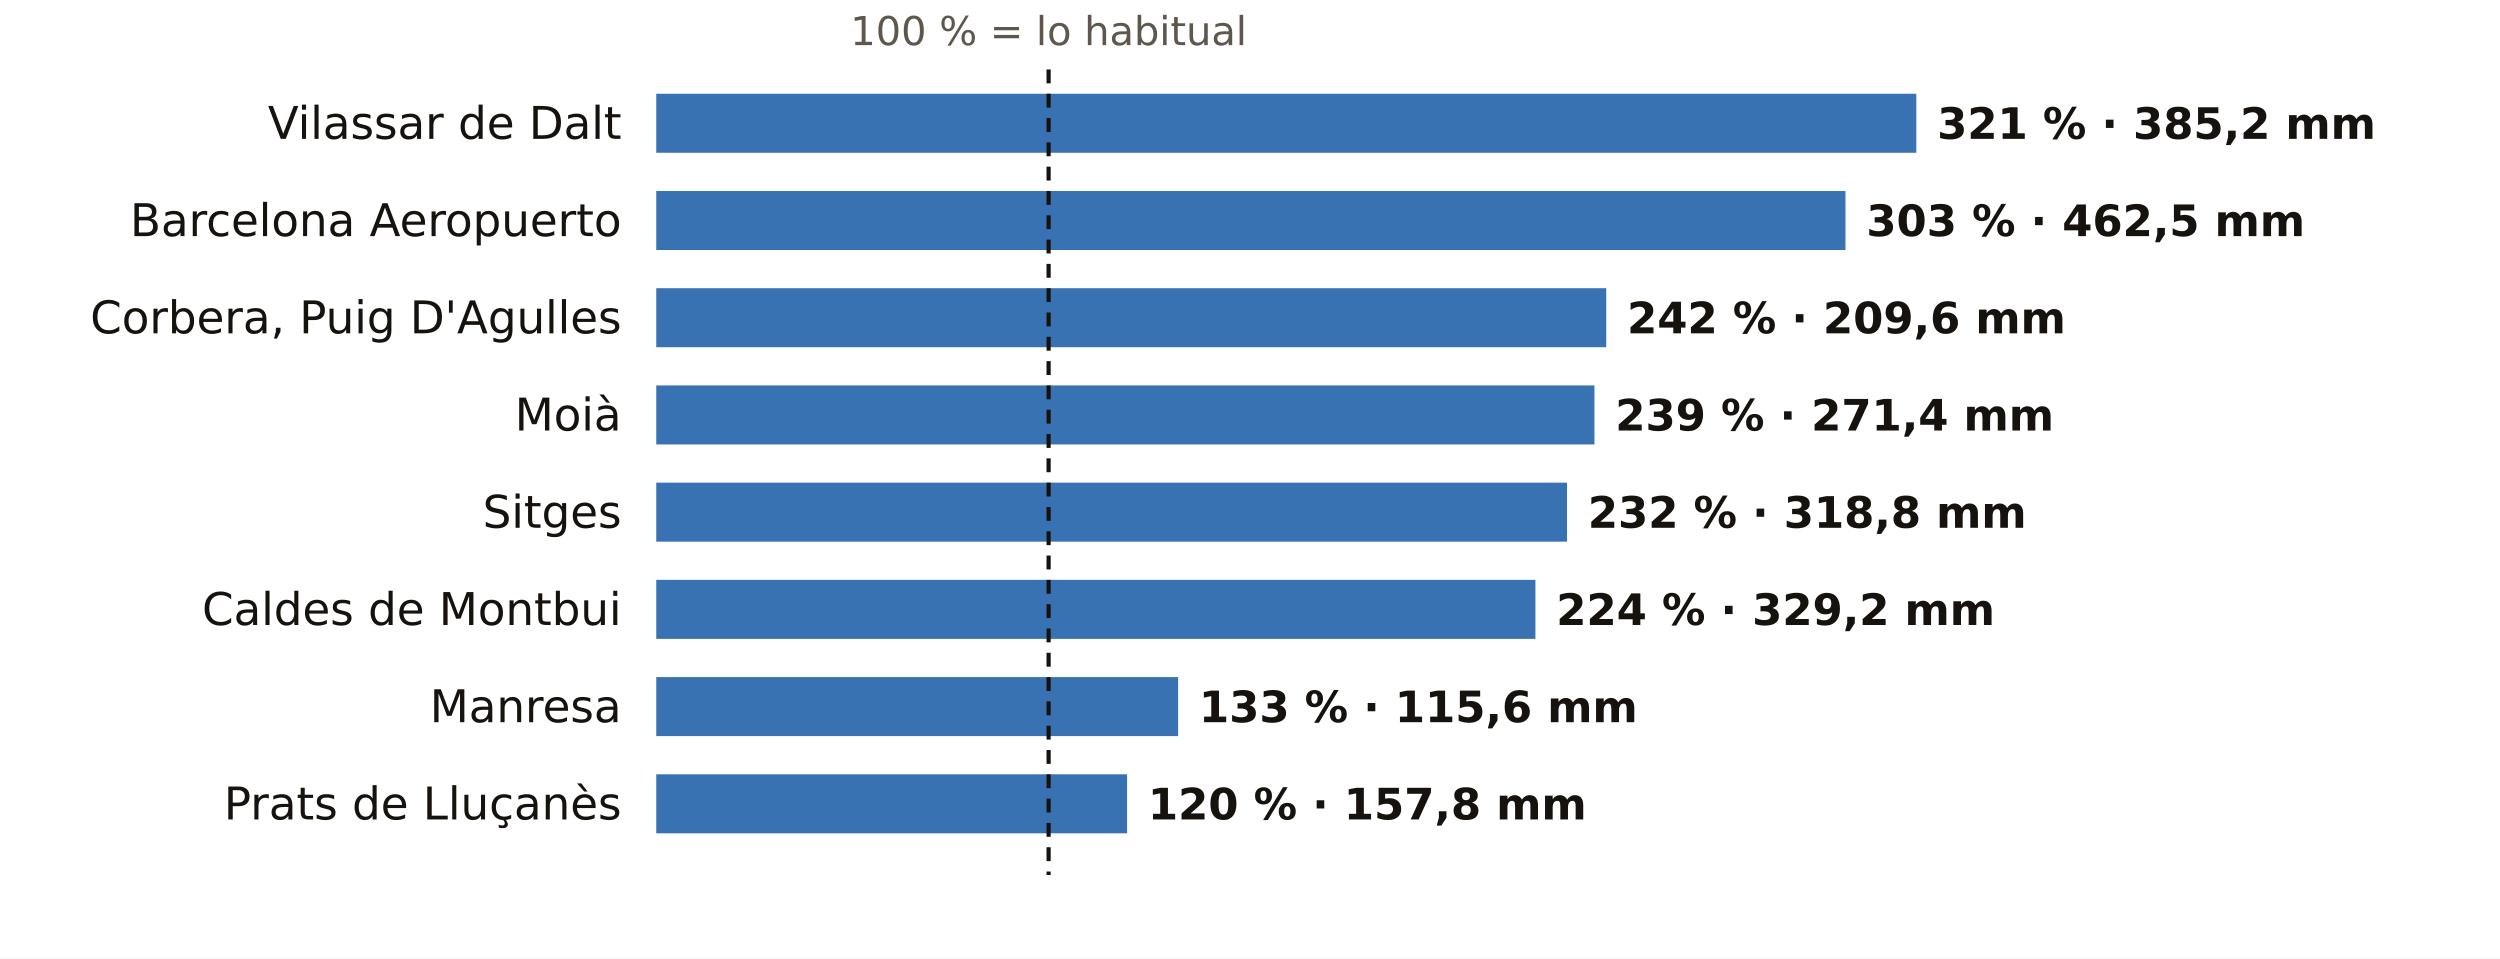
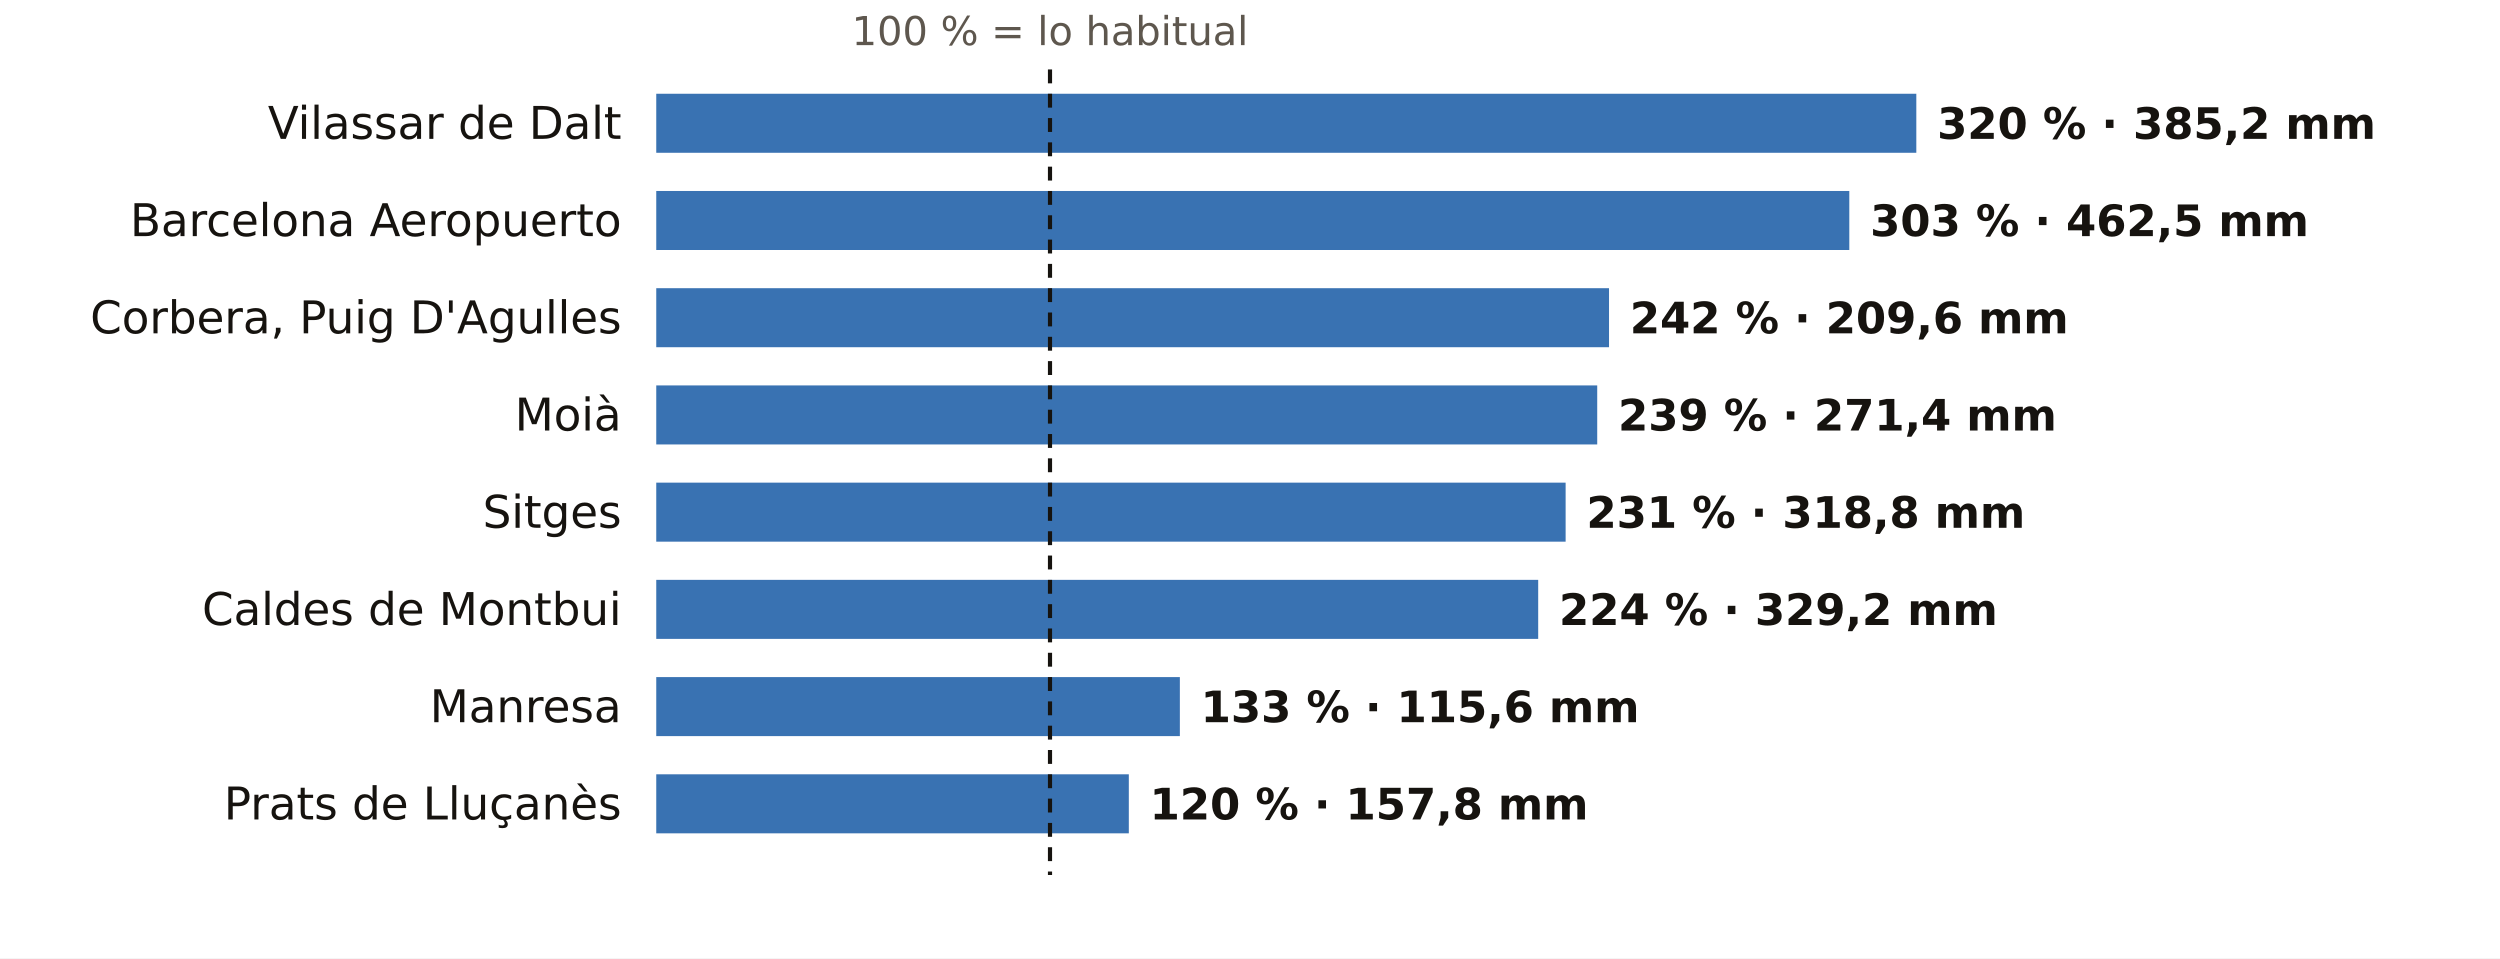
<svg xmlns="http://www.w3.org/2000/svg" viewBox="0 0 720 276" width="720" height="276" role="img" aria-label="El otoño en los pluviómetros de AEMET de Barcelona: % de lo habitual">
  <rect width="720" height="276" fill="#FFFFFF" />
-   <text x="302.0" y="13.0" font-size="11.5" fill="#5E574E" text-anchor="middle" font-weight="400" font-family="Public Sans, DejaVu Sans, Arial, sans-serif">100 % = lo habitual</text>
+   <text x="302.4" y="13.0" font-size="11.5" fill="#5E574E" text-anchor="middle" font-weight="400" font-family="Public Sans, DejaVu Sans, Arial, sans-serif">100 % = lo habitual</text>
  <text x="179.0" y="40.0" font-size="13" fill="#16130F" text-anchor="end" font-weight="500" font-family="Public Sans, DejaVu Sans, Arial, sans-serif">Vilassar de Dalt</text>
  <rect x="189" y="27" width="362.9" height="17" fill="#1F5FA8" opacity="0.88" />
-   <text x="557.9" y="40.0" font-size="12.5" fill="#16130F" text-anchor="start" font-weight="600" font-family="Public Sans, DejaVu Sans, Arial, sans-serif">321 % · 385,2 mm</text>
+   <text x="557.9" y="40.0" font-size="12.5" fill="#16130F" text-anchor="start" font-weight="600" font-family="Public Sans, DejaVu Sans, Arial, sans-serif">320 % · 385,2 mm</text>
  <text x="179.0" y="68.0" font-size="13" fill="#16130F" text-anchor="end" font-weight="500" font-family="Public Sans, DejaVu Sans, Arial, sans-serif">Barcelona Aeropuerto</text>
-   <rect x="189" y="55" width="342.5" height="17" fill="#1F5FA8" opacity="0.88" />
-   <text x="537.5" y="68.0" font-size="12.5" fill="#16130F" text-anchor="start" font-weight="600" font-family="Public Sans, DejaVu Sans, Arial, sans-serif">303 % · 462,5 mm</text>
+   <rect x="189" y="55" width="343.6" height="17" fill="#1F5FA8" opacity="0.88" />
+   <text x="538.6" y="68.0" font-size="12.5" fill="#16130F" text-anchor="start" font-weight="600" font-family="Public Sans, DejaVu Sans, Arial, sans-serif">303 % · 462,5 mm</text>
  <text x="179.0" y="96.0" font-size="13" fill="#16130F" text-anchor="end" font-weight="500" font-family="Public Sans, DejaVu Sans, Arial, sans-serif">Corbera, Puig D'Agulles</text>
-   <rect x="189" y="83" width="273.6" height="17" fill="#1F5FA8" opacity="0.88" />
-   <text x="468.6" y="96.0" font-size="12.5" fill="#16130F" text-anchor="start" font-weight="600" font-family="Public Sans, DejaVu Sans, Arial, sans-serif">242 % · 209,6 mm</text>
+   <rect x="189" y="83" width="274.4" height="17" fill="#1F5FA8" opacity="0.88" />
+   <text x="469.4" y="96.0" font-size="12.5" fill="#16130F" text-anchor="start" font-weight="600" font-family="Public Sans, DejaVu Sans, Arial, sans-serif">242 % · 209,6 mm</text>
  <text x="179.0" y="124.0" font-size="13" fill="#16130F" text-anchor="end" font-weight="500" font-family="Public Sans, DejaVu Sans, Arial, sans-serif">Moià</text>
-   <rect x="189" y="111" width="270.2" height="17" fill="#1F5FA8" opacity="0.88" />
-   <text x="465.2" y="124.0" font-size="12.5" fill="#16130F" text-anchor="start" font-weight="600" font-family="Public Sans, DejaVu Sans, Arial, sans-serif">239 % · 271,4 mm</text>
+   <rect x="189" y="111" width="271.0" height="17" fill="#1F5FA8" opacity="0.88" />
+   <text x="466.0" y="124.0" font-size="12.5" fill="#16130F" text-anchor="start" font-weight="600" font-family="Public Sans, DejaVu Sans, Arial, sans-serif">239 % · 271,4 mm</text>
  <text x="179.0" y="152.0" font-size="13" fill="#16130F" text-anchor="end" font-weight="500" font-family="Public Sans, DejaVu Sans, Arial, sans-serif">Sitges</text>
-   <rect x="189" y="139" width="262.3" height="17" fill="#1F5FA8" opacity="0.88" />
-   <text x="457.3" y="152.0" font-size="12.5" fill="#16130F" text-anchor="start" font-weight="600" font-family="Public Sans, DejaVu Sans, Arial, sans-serif">232 % · 318,8 mm</text>
+   <rect x="189" y="139" width="261.9" height="17" fill="#1F5FA8" opacity="0.88" />
+   <text x="456.9" y="152.0" font-size="12.5" fill="#16130F" text-anchor="start" font-weight="600" font-family="Public Sans, DejaVu Sans, Arial, sans-serif">231 % · 318,8 mm</text>
  <text x="179.0" y="180.0" font-size="13" fill="#16130F" text-anchor="end" font-weight="500" font-family="Public Sans, DejaVu Sans, Arial, sans-serif">Caldes de Montbui</text>
-   <rect x="189" y="167" width="253.2" height="17" fill="#1F5FA8" opacity="0.88" />
-   <text x="448.2" y="180.0" font-size="12.5" fill="#16130F" text-anchor="start" font-weight="600" font-family="Public Sans, DejaVu Sans, Arial, sans-serif">224 % · 329,2 mm</text>
+   <rect x="189" y="167" width="254.0" height="17" fill="#1F5FA8" opacity="0.88" />
+   <text x="449.0" y="180.0" font-size="12.5" fill="#16130F" text-anchor="start" font-weight="600" font-family="Public Sans, DejaVu Sans, Arial, sans-serif">224 % · 329,2 mm</text>
  <text x="179.0" y="208.0" font-size="13" fill="#16130F" text-anchor="end" font-weight="500" font-family="Public Sans, DejaVu Sans, Arial, sans-serif">Manresa</text>
-   <rect x="189" y="195" width="150.3" height="17" fill="#1F5FA8" opacity="0.88" />
-   <text x="345.3" y="208.0" font-size="12.5" fill="#16130F" text-anchor="start" font-weight="600" font-family="Public Sans, DejaVu Sans, Arial, sans-serif">133 % · 115,6 mm</text>
+   <rect x="189" y="195" width="150.8" height="17" fill="#1F5FA8" opacity="0.88" />
+   <text x="345.8" y="208.0" font-size="12.5" fill="#16130F" text-anchor="start" font-weight="600" font-family="Public Sans, DejaVu Sans, Arial, sans-serif">133 % · 115,6 mm</text>
  <text x="179.0" y="236.0" font-size="13" fill="#16130F" text-anchor="end" font-weight="500" font-family="Public Sans, DejaVu Sans, Arial, sans-serif">Prats de Lluçanès</text>
-   <rect x="189" y="223" width="135.6" height="17" fill="#1F5FA8" opacity="0.88" />
-   <text x="330.6" y="236.0" font-size="12.5" fill="#16130F" text-anchor="start" font-weight="600" font-family="Public Sans, DejaVu Sans, Arial, sans-serif">120 % · 157,8 mm</text>
-   <line x1="302.0" x2="302.0" y1="20" y2="252" stroke="#16130F" stroke-width="1.2" stroke-dasharray="4 3" />
+   <rect x="189" y="223" width="136.1" height="17" fill="#1F5FA8" opacity="0.88" />
+   <text x="331.1" y="236.0" font-size="12.5" fill="#16130F" text-anchor="start" font-weight="600" font-family="Public Sans, DejaVu Sans, Arial, sans-serif">120 % · 157,8 mm</text>
+   <line x1="302.4" x2="302.4" y1="20" y2="252" stroke="#16130F" stroke-width="1.2" stroke-dasharray="4 3" />
</svg>
